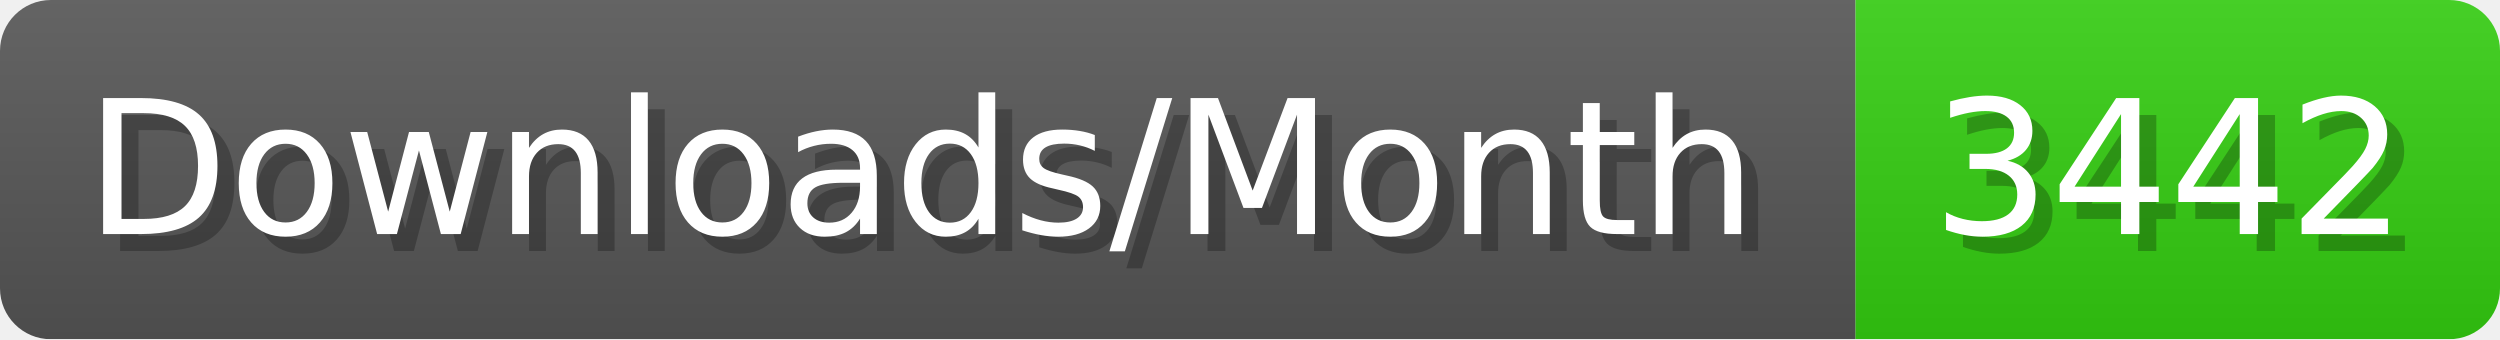
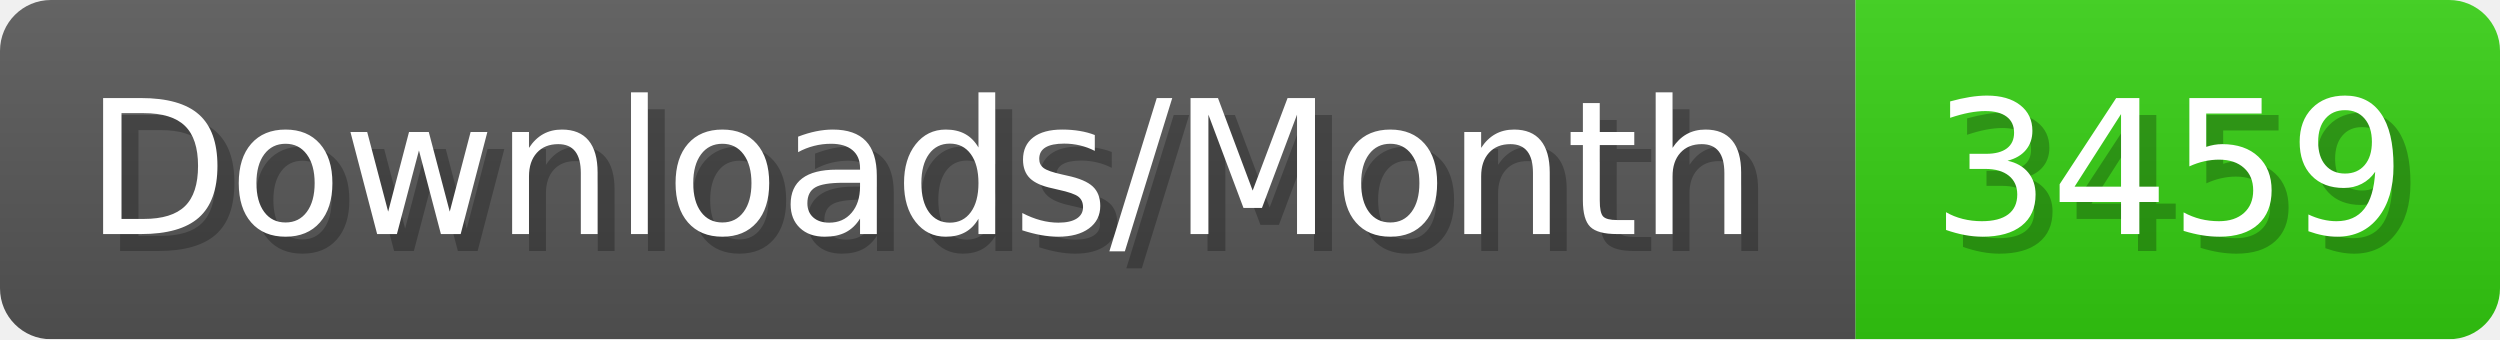
- <svg xmlns="http://www.w3.org/2000/svg" width="147.4" height="20" viewBox="0 0 1474 200" role="img" aria-label="Downloads/Month: 3442">
+ <svg xmlns="http://www.w3.org/2000/svg" width="147.4" height="20" viewBox="0 0 1474 200" role="img" aria-label="Downloads/Month: 3459">
  <linearGradient id="YlXUI" x2="0" y2="100%">
    <stop offset="0" stop-opacity=".1" stop-color="#EEE" />
    <stop offset="1" stop-opacity=".1" />
  </linearGradient>
  <mask id="JHhop">
    <rect width="1474" height="200" rx="30" fill="#FFF" />
  </mask>
  <g mask="url(#JHhop)">
    <rect width="1094" height="200" fill="#555" />
    <rect width="380" height="200" fill="#3C1" x="1094" />
    <rect width="1474" height="200" fill="url(#YlXUI)" />
  </g>
  <g aria-hidden="true" fill="#fff" text-anchor="start" font-family="Verdana,DejaVu Sans,sans-serif" font-size="110">
    <text x="60" y="148" textLength="994" fill="#000" opacity="0.25">Downloads/Month</text>
    <text x="50" y="138" textLength="994">Downloads/Month</text>
-     <text x="1149" y="148" textLength="280" fill="#000" opacity="0.25">3442</text>
-     <text x="1139" y="138" textLength="280">3442</text>
+     <text x="1149" y="148" textLength="280" fill="#000" opacity="0.25">3459</text>
+     <text x="1139" y="138" textLength="280">3459</text>
  </g>
</svg>
